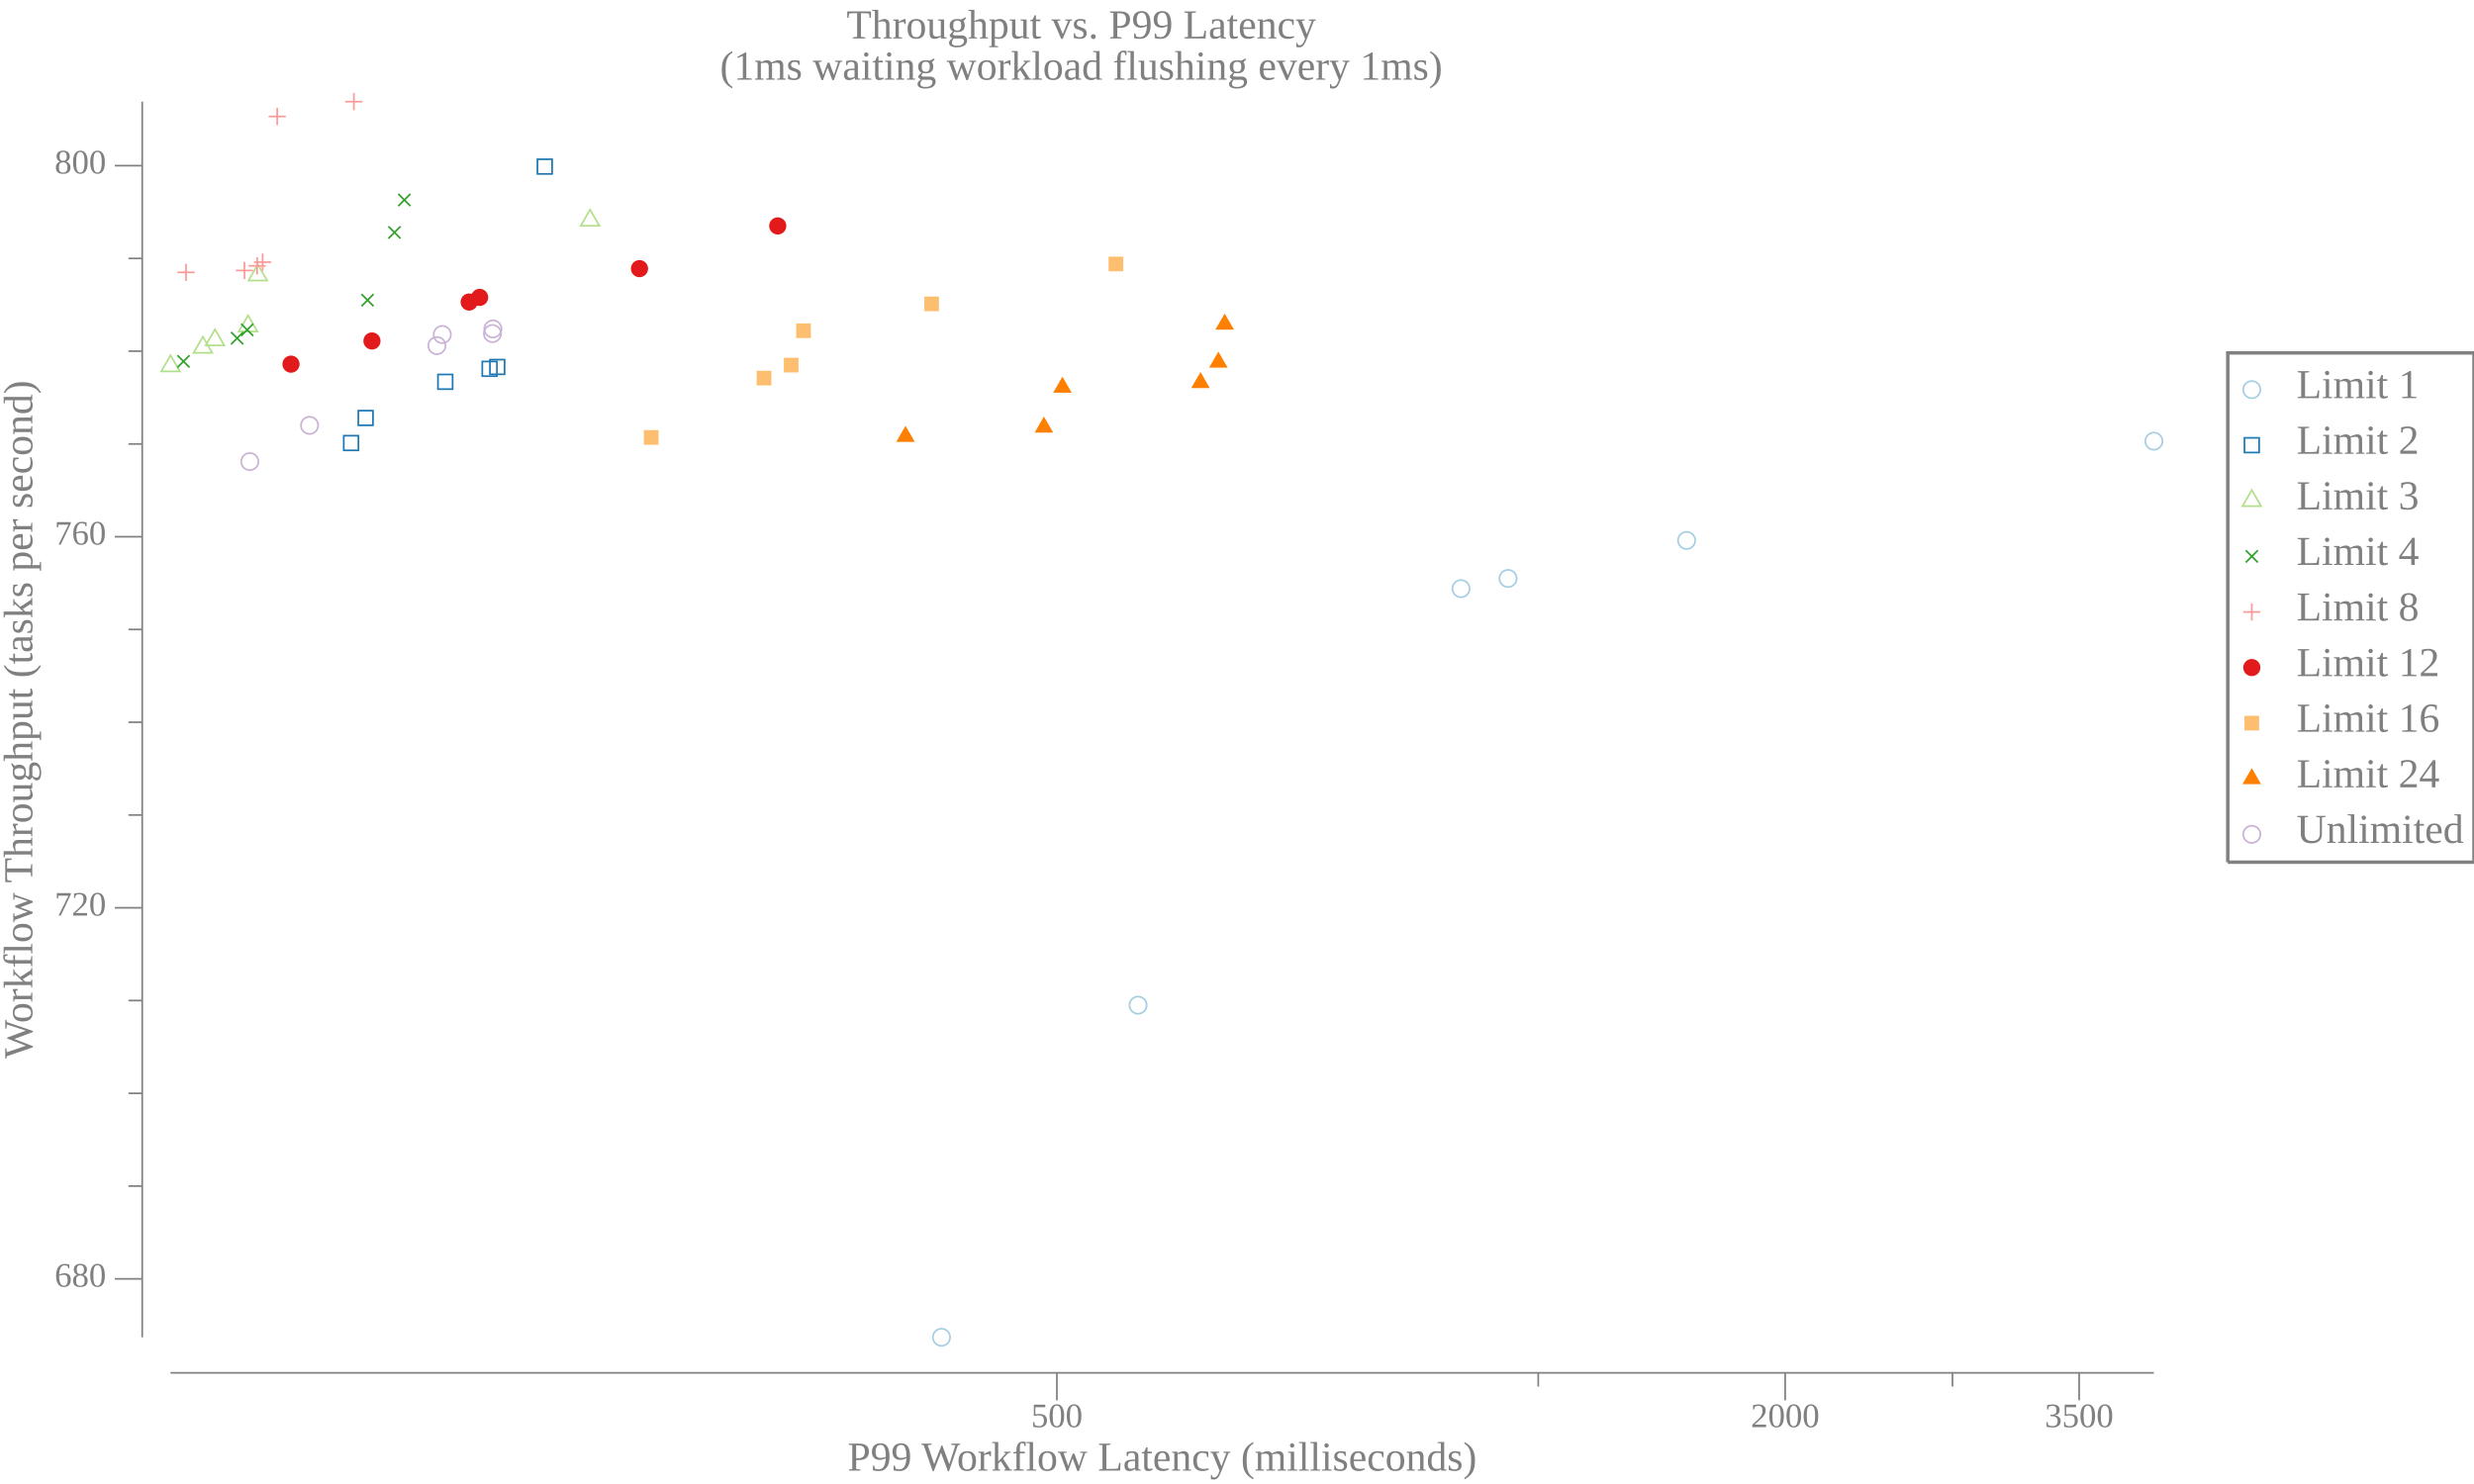
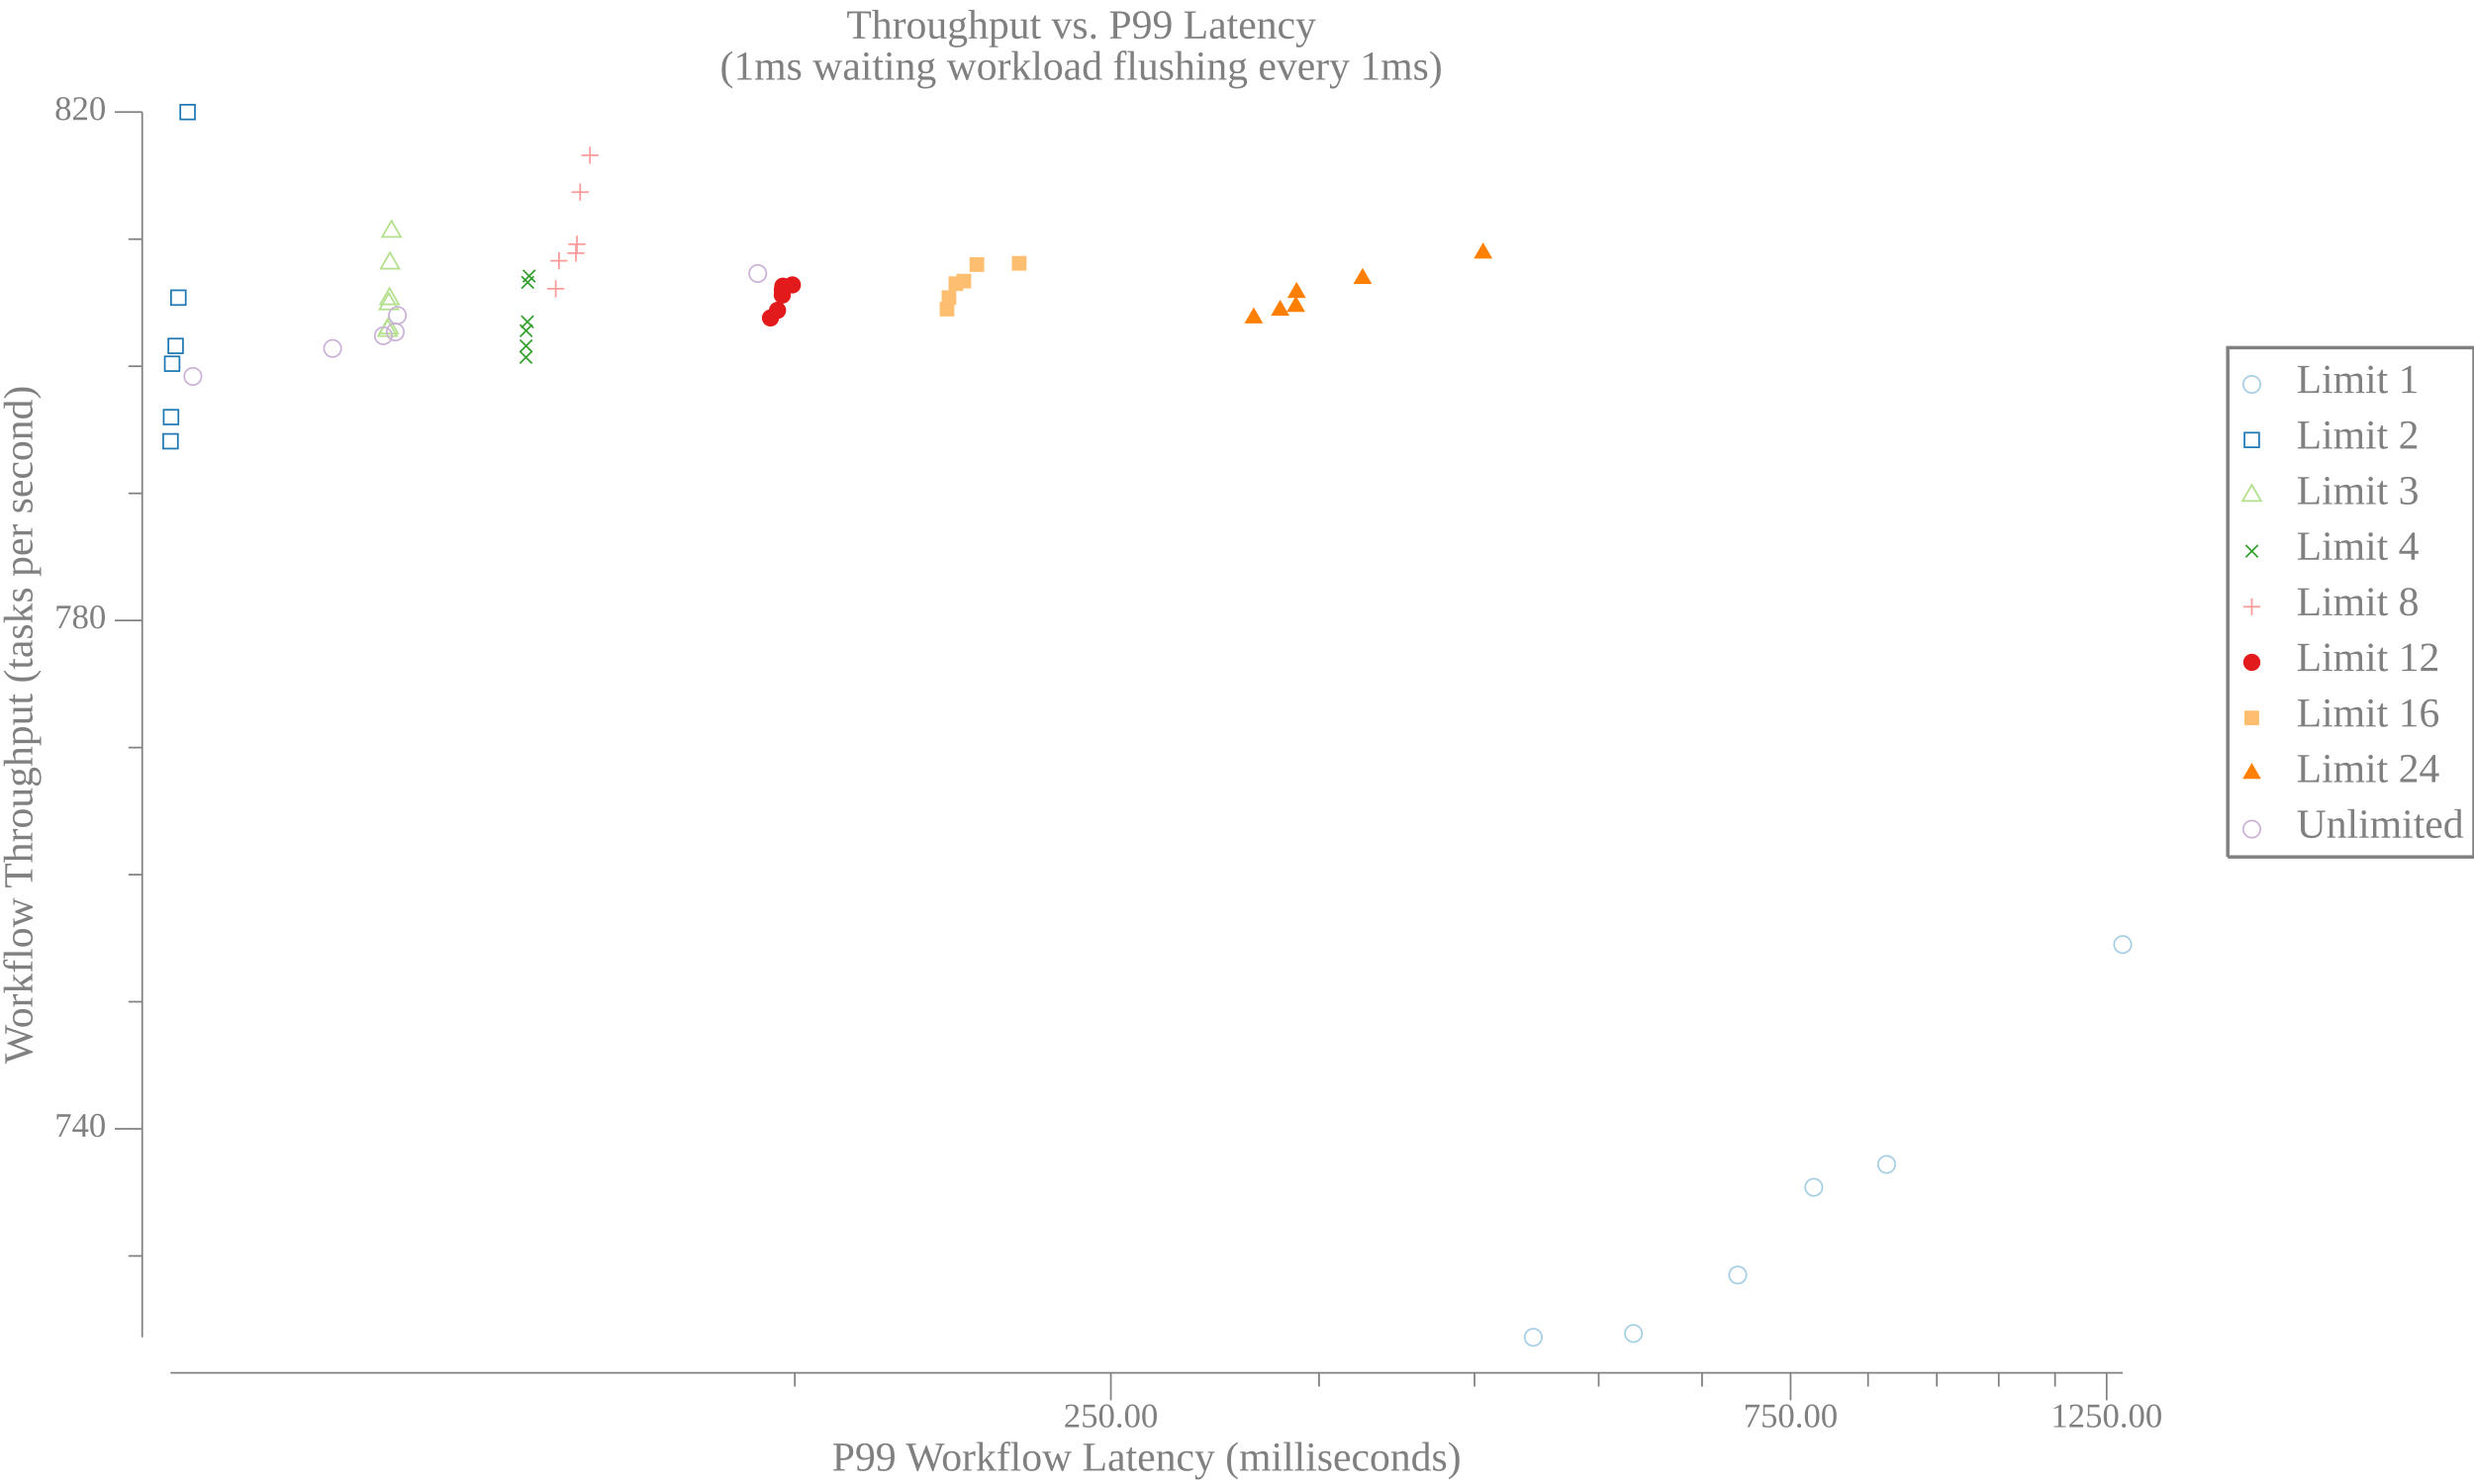
<svg xmlns="http://www.w3.org/2000/svg" width="720pt" height="432pt" viewBox="0 0 720 432">
  <g transform="scale(1, -1) translate(0, -432)">
-     <path d="M657.84,318.58A2.5,2.5 0 1 1 652.84,318.58A2.5,2.5 0 1 1 657.84,318.58Z" style="fill:none;stroke:#A6CEE3;stroke-width:0.5" />
-     <text x="668.34" y="-316.1" transform="scale(1, -1)" style="font-family:Liberation Serif;font-variant:normal;font-weight:normal;font-style:normal;font-size:12px;fill:#808080">Limit 1</text>
-     <path d="M653.2,300.27L657.47,300.27L657.47,304.54L653.2,304.54Z" style="fill:none;stroke:#1F78B4;stroke-width:0.5" />
-     <text x="668.34" y="-299.91" transform="scale(1, -1)" style="font-family:Liberation Serif;font-variant:normal;font-weight:normal;font-style:normal;font-size:12px;fill:#808080">Limit 2</text>
-     <path d="M655.34,289.34L652.63,284.66L658.04,284.66Z" style="fill:none;stroke:#B2DF8A;stroke-width:0.5" />
-     <text x="668.34" y="-283.73" transform="scale(1, -1)" style="font-family:Liberation Serif;font-variant:normal;font-weight:normal;font-style:normal;font-size:12px;fill:#808080">Limit 3</text>
-     <path d="M653.57,268.27L657.11,271.8" style="fill:none;stroke:#33A02C;stroke-width:0.5" />
-     <path d="M653.57,271.8L657.11,268.27" style="fill:none;stroke:#33A02C;stroke-width:0.5" />
-     <text x="668.34" y="-267.55" transform="scale(1, -1)" style="font-family:Liberation Serif;font-variant:normal;font-weight:normal;font-style:normal;font-size:12px;fill:#808080">Limit 4</text>
-     <path d="M655.34,256.35L655.34,251.35" style="fill:none;stroke:#FB9A99;stroke-width:0.5" />
-     <path d="M652.84,253.85L657.84,253.85" style="fill:none;stroke:#FB9A99;stroke-width:0.5" />
-     <text x="668.34" y="-251.36" transform="scale(1, -1)" style="font-family:Liberation Serif;font-variant:normal;font-weight:normal;font-style:normal;font-size:12px;fill:#808080">Limit 8</text>
-     <path d="M657.84,237.67A2.5,2.5 0 1 1 652.84,237.67A2.5,2.5 0 1 1 657.84,237.67Z" style="fill:#E31A1C" />
-     <text x="668.34" y="-235.18" transform="scale(1, -1)" style="font-family:Liberation Serif;font-variant:normal;font-weight:normal;font-style:normal;font-size:12px;fill:#808080">Limit 12</text>
-     <path d="M653.2,219.35L657.47,219.35L657.47,223.62L653.2,223.62Z" style="fill:#FDBF6F" />
-     <text x="668.34" y="-219" transform="scale(1, -1)" style="font-family:Liberation Serif;font-variant:normal;font-weight:normal;font-style:normal;font-size:12px;fill:#808080">Limit 16</text>
-     <path d="M655.34,208.42L652.63,203.74L658.04,203.74Z" style="fill:#FF7F00" />
-     <text x="668.34" y="-202.81" transform="scale(1, -1)" style="font-family:Liberation Serif;font-variant:normal;font-weight:normal;font-style:normal;font-size:12px;fill:#808080">Limit 24</text>
-     <path d="M657.84,189.12A2.5,2.5 0 1 1 652.84,189.12A2.5,2.5 0 1 1 657.84,189.12Z" style="fill:none;stroke:#CAB2D6;stroke-width:0.5" />
-     <text x="668.34" y="-186.63" transform="scale(1, -1)" style="font-family:Liberation Serif;font-variant:normal;font-weight:normal;font-style:normal;font-size:12px;fill:#808080">Unlimited</text>
-     <path d="M648.34,181.02L648.34,329.27L720,329.27L720,181.02L648.34,181.02" style="fill:none;stroke:#808080" />
+     <path d="M657.84,320.1A2.5,2.5 0 1 1 652.84,320.1A2.5,2.5 0 1 1 657.84,320.1Z" style="fill:none;stroke:#A6CEE3;stroke-width:0.5" />
+     <text x="668.34" y="-317.62" transform="scale(1, -1)" style="font-family:Liberation Serif;font-variant:normal;font-weight:normal;font-style:normal;font-size:12px;fill:#808080">Limit 1</text>
+     <path d="M653.2,301.79L657.47,301.79L657.47,306.05L653.2,306.05Z" style="fill:none;stroke:#1F78B4;stroke-width:0.5" />
+     <text x="668.34" y="-301.43" transform="scale(1, -1)" style="font-family:Liberation Serif;font-variant:normal;font-weight:normal;font-style:normal;font-size:12px;fill:#808080">Limit 2</text>
+     <path d="M655.34,290.86L652.63,286.17L658.04,286.17Z" style="fill:none;stroke:#B2DF8A;stroke-width:0.5" />
+     <text x="668.34" y="-285.25" transform="scale(1, -1)" style="font-family:Liberation Serif;font-variant:normal;font-weight:normal;font-style:normal;font-size:12px;fill:#808080">Limit 3</text>
+     <path d="M653.57,269.78L657.11,273.32" style="fill:none;stroke:#33A02C;stroke-width:0.5" />
+     <path d="M653.57,273.32L657.11,269.78" style="fill:none;stroke:#33A02C;stroke-width:0.5" />
+     <text x="668.34" y="-269.07" transform="scale(1, -1)" style="font-family:Liberation Serif;font-variant:normal;font-weight:normal;font-style:normal;font-size:12px;fill:#808080">Limit 4</text>
+     <path d="M655.34,257.87L655.34,252.87" style="fill:none;stroke:#FB9A99;stroke-width:0.5" />
+     <path d="M652.84,255.37L657.84,255.37" style="fill:none;stroke:#FB9A99;stroke-width:0.5" />
+     <text x="668.34" y="-252.88" transform="scale(1, -1)" style="font-family:Liberation Serif;font-variant:normal;font-weight:normal;font-style:normal;font-size:12px;fill:#808080">Limit 8</text>
+     <path d="M657.84,239.19A2.5,2.5 0 1 1 652.84,239.19A2.5,2.5 0 1 1 657.84,239.19Z" style="fill:#E31A1C" />
+     <text x="668.34" y="-236.7" transform="scale(1, -1)" style="font-family:Liberation Serif;font-variant:normal;font-weight:normal;font-style:normal;font-size:12px;fill:#808080">Limit 12</text>
+     <path d="M653.2,220.87L657.47,220.87L657.47,225.14L653.2,225.14Z" style="fill:#FDBF6F" />
+     <text x="668.34" y="-220.51" transform="scale(1, -1)" style="font-family:Liberation Serif;font-variant:normal;font-weight:normal;font-style:normal;font-size:12px;fill:#808080">Limit 16</text>
+     <path d="M655.34,209.94L652.63,205.26L658.04,205.26Z" style="fill:#FF7F00" />
+     <text x="668.34" y="-204.33" transform="scale(1, -1)" style="font-family:Liberation Serif;font-variant:normal;font-weight:normal;font-style:normal;font-size:12px;fill:#808080">Limit 24</text>
+     <path d="M657.84,190.63A2.5,2.5 0 1 1 652.84,190.63A2.5,2.5 0 1 1 657.84,190.63Z" style="fill:none;stroke:#CAB2D6;stroke-width:0.5" />
+     <text x="668.34" y="-188.15" transform="scale(1, -1)" style="font-family:Liberation Serif;font-variant:normal;font-weight:normal;font-style:normal;font-size:12px;fill:#808080">Unlimited</text>
+     <path d="M648.34,182.54L648.34,330.79L720,330.79L720,182.54L648.34,182.54" style="fill:none;stroke:#808080" />
    <path d="M0,0L629.34,0L629.34,432L0,432Z" style="fill:#-8000000000000000-8000000000000000-8000000000000000;fill-opacity:0" />
    <text x="246.35" y="-420.81" transform="scale(1, -1)" style="font-family:Liberation Serif;font-variant:normal;font-weight:normal;font-style:normal;font-size:12px;fill:#808080">Throughput vs. P99 Latency</text>
    <text x="209.52" y="-408.81" transform="scale(1, -1)" style="font-family:Liberation Serif;font-variant:normal;font-weight:normal;font-style:normal;font-size:12px;fill:#808080">(1ms waiting workload flushing every 1ms)</text>
-     <text x="246.68" y="-3.902" transform="scale(1, -1)" style="font-family:Liberation Serif;font-variant:normal;font-weight:normal;font-style:normal;font-size:12px;fill:#808080">P99 Workflow Latency (milliseconds)</text>
-     <text x="300.08" y="-16.541" transform="scale(1, -1)" style="font-family:Liberation Serif;font-variant:normal;font-weight:normal;font-style:normal;font-size:10px;fill:#808080">500</text>
-     <text x="509.53" y="-16.541" transform="scale(1, -1)" style="font-family:Liberation Serif;font-variant:normal;font-weight:normal;font-style:normal;font-size:10px;fill:#808080">2000</text>
-     <text x="595.09" y="-16.541" transform="scale(1, -1)" style="font-family:Liberation Serif;font-variant:normal;font-weight:normal;font-style:normal;font-size:10px;fill:#808080">3500</text>
-     <path d="M307.58,24.363L307.58,32.363" style="fill:none;stroke:#808080;stroke-width:0.5" />
-     <path d="M519.53,24.363L519.53,32.363" style="fill:none;stroke:#808080;stroke-width:0.5" />
-     <path d="M605.09,24.363L605.09,32.363" style="fill:none;stroke:#808080;stroke-width:0.5" />
-     <path d="M447.67,28.363L447.67,32.363" style="fill:none;stroke:#808080;stroke-width:0.5" />
-     <path d="M568.22,28.363L568.22,32.363" style="fill:none;stroke:#808080;stroke-width:0.5" />
-     <path d="M49.635,32.363L626.84,32.363" style="fill:none;stroke:#808080;stroke-width:0.5" />
+     <text x="242.14" y="-3.902" transform="scale(1, -1)" style="font-family:Liberation Serif;font-variant:normal;font-weight:normal;font-style:normal;font-size:12px;fill:#808080">P99 Workflow Latency (milliseconds)</text>
+     <text x="309.54" y="-16.541" transform="scale(1, -1)" style="font-family:Liberation Serif;font-variant:normal;font-weight:normal;font-style:normal;font-size:10px;fill:#808080">250.00</text>
+     <text x="507.36" y="-16.541" transform="scale(1, -1)" style="font-family:Liberation Serif;font-variant:normal;font-weight:normal;font-style:normal;font-size:10px;fill:#808080">750.00</text>
+     <text x="596.84" y="-16.541" transform="scale(1, -1)" style="font-family:Liberation Serif;font-variant:normal;font-weight:normal;font-style:normal;font-size:10px;fill:#808080">1250.00</text>
+     <path d="M323.29,24.363L323.29,32.363" style="fill:none;stroke:#808080;stroke-width:0.5" />
+     <path d="M521.11,24.363L521.11,32.363" style="fill:none;stroke:#808080;stroke-width:0.5" />
+     <path d="M613.09,24.363L613.09,32.363" style="fill:none;stroke:#808080;stroke-width:0.5" />
+     <path d="M231.32,28.363L231.32,32.363" style="fill:none;stroke:#808080;stroke-width:0.5" />
+     <path d="M383.88,28.363L383.88,32.363" style="fill:none;stroke:#808080;stroke-width:0.5" />
+     <path d="M429.13,28.363L429.13,32.363" style="fill:none;stroke:#808080;stroke-width:0.5" />
+     <path d="M465.26,28.363L465.26,32.363" style="fill:none;stroke:#808080;stroke-width:0.5" />
+     <path d="M495.34,28.363L495.34,32.363" style="fill:none;stroke:#808080;stroke-width:0.5" />
+     <path d="M543.65,28.363L543.65,32.363" style="fill:none;stroke:#808080;stroke-width:0.5" />
+     <path d="M563.67,28.363L563.67,32.363" style="fill:none;stroke:#808080;stroke-width:0.5" />
+     <path d="M581.69,28.363L581.69,32.363" style="fill:none;stroke:#808080;stroke-width:0.5" />
+     <path d="M598.07,28.363L598.07,32.363" style="fill:none;stroke:#808080;stroke-width:0.5" />
+     <path d="M49.635,32.363L617.76,32.363" style="fill:none;stroke:#808080;stroke-width:0.5" />
    <g transform="rotate(90)">
-       <text x="123.84" y="9.387" transform="scale(1, -1)" style="font-family:Liberation Serif;font-variant:normal;font-weight:normal;font-style:normal;font-size:12px;fill:#808080">Workflow Throughput (tasks per second)</text>
+       <text x="122.32" y="9.387" transform="scale(1, -1)" style="font-family:Liberation Serif;font-variant:normal;font-weight:normal;font-style:normal;font-size:12px;fill:#808080">Workflow Throughput (tasks per second)</text>
    </g>
-     <text x="15.885" y="-57.437" transform="scale(1, -1)" style="font-family:Liberation Serif;font-variant:normal;font-weight:normal;font-style:normal;font-size:10px;fill:#808080">680</text>
-     <text x="15.885" y="-165.46" transform="scale(1, -1)" style="font-family:Liberation Serif;font-variant:normal;font-weight:normal;font-style:normal;font-size:10px;fill:#808080">720</text>
-     <text x="15.885" y="-273.47" transform="scale(1, -1)" style="font-family:Liberation Serif;font-variant:normal;font-weight:normal;font-style:normal;font-size:10px;fill:#808080">760</text>
-     <text x="15.885" y="-381.49" transform="scale(1, -1)" style="font-family:Liberation Serif;font-variant:normal;font-weight:normal;font-style:normal;font-size:10px;fill:#808080">800</text>
-     <path d="M33.385,59.722L41.385,59.722" style="fill:none;stroke:#808080;stroke-width:0.5" />
-     <path d="M33.385,167.74L41.385,167.74" style="fill:none;stroke:#808080;stroke-width:0.5" />
-     <path d="M33.385,275.76L41.385,275.76" style="fill:none;stroke:#808080;stroke-width:0.5" />
-     <path d="M33.385,383.78L41.385,383.78" style="fill:none;stroke:#808080;stroke-width:0.5" />
-     <path d="M37.385,86.727L41.385,86.727" style="fill:none;stroke:#808080;stroke-width:0.5" />
-     <path d="M37.385,113.73L41.385,113.73" style="fill:none;stroke:#808080;stroke-width:0.5" />
-     <path d="M37.385,140.74L41.385,140.74" style="fill:none;stroke:#808080;stroke-width:0.5" />
-     <path d="M37.385,194.75L41.385,194.75" style="fill:none;stroke:#808080;stroke-width:0.5" />
-     <path d="M37.385,221.75L41.385,221.75" style="fill:none;stroke:#808080;stroke-width:0.5" />
-     <path d="M37.385,248.76L41.385,248.76" style="fill:none;stroke:#808080;stroke-width:0.5" />
-     <path d="M37.385,302.76L41.385,302.76" style="fill:none;stroke:#808080;stroke-width:0.5" />
-     <path d="M37.385,329.77L41.385,329.77" style="fill:none;stroke:#808080;stroke-width:0.5" />
-     <path d="M37.385,356.77L41.385,356.77" style="fill:none;stroke:#808080;stroke-width:0.5" />
-     <path d="M41.385,42.709L41.385,402.41" style="fill:none;stroke:#808080;stroke-width:0.5" />
-     <path d="M276.5,42.709A2.5,2.5 0 1 1 271.5,42.709A2.5,2.5 0 1 1 276.5,42.709Z" style="fill:none;stroke:#A6CEE3;stroke-width:0.5" />
-     <path d="M333.7,139.39A2.5,2.5 0 1 1 328.7,139.39A2.5,2.5 0 1 1 333.7,139.39Z" style="fill:none;stroke:#A6CEE3;stroke-width:0.5" />
-     <path d="M427.7,260.64A2.5,2.5 0 1 1 422.7,260.64A2.5,2.5 0 1 1 427.7,260.64Z" style="fill:none;stroke:#A6CEE3;stroke-width:0.5" />
-     <path d="M441.38,263.61A2.5,2.5 0 1 1 436.38,263.61A2.5,2.5 0 1 1 441.38,263.61Z" style="fill:none;stroke:#A6CEE3;stroke-width:0.5" />
-     <path d="M493.35,274.68A2.5,2.5 0 1 1 488.35,274.68A2.5,2.5 0 1 1 493.35,274.68Z" style="fill:none;stroke:#A6CEE3;stroke-width:0.5" />
-     <path d="M629.34,303.57A2.5,2.5 0 1 1 624.34,303.57A2.5,2.5 0 1 1 629.34,303.57Z" style="fill:none;stroke:#A6CEE3;stroke-width:0.5" />
-     <path d="M100.04,300.9L104.31,300.9L104.31,305.17L100.04,305.17Z" style="fill:none;stroke:#1F78B4;stroke-width:0.5" />
-     <path d="M104.28,308.19L108.55,308.19L108.55,312.46L104.28,312.46Z" style="fill:none;stroke:#1F78B4;stroke-width:0.5" />
-     <path d="M127.46,318.72L131.72,318.72L131.72,322.99L127.46,322.99Z" style="fill:none;stroke:#1F78B4;stroke-width:0.5" />
-     <path d="M140.36,322.5L144.63,322.5L144.63,326.77L140.36,326.77Z" style="fill:none;stroke:#1F78B4;stroke-width:0.5" />
-     <path d="M142.59,323.04L146.85,323.04L146.85,327.31L142.59,327.31Z" style="fill:none;stroke:#1F78B4;stroke-width:0.5" />
-     <path d="M156.41,381.37L160.68,381.37L160.68,385.64L156.41,385.64Z" style="fill:none;stroke:#1F78B4;stroke-width:0.5" />
-     <path d="M49.635,328.57L46.928,323.89L52.341,323.89Z" style="fill:none;stroke:#B2DF8A;stroke-width:0.5" />
-     <path d="M59.057,333.97L56.35,329.29L61.763,329.29Z" style="fill:none;stroke:#B2DF8A;stroke-width:0.5" />
-     <path d="M62.566,336.13L59.86,331.45L65.272,331.45Z" style="fill:none;stroke:#B2DF8A;stroke-width:0.5" />
-     <path d="M72.202,340.19L69.496,335.5L74.909,335.5Z" style="fill:none;stroke:#B2DF8A;stroke-width:0.5" />
-     <path d="M75.034,355.04L72.328,350.35L77.741,350.35Z" style="fill:none;stroke:#B2DF8A;stroke-width:0.5" />
-     <path d="M171.72,370.97L169.02,366.28L174.43,366.28Z" style="fill:none;stroke:#B2DF8A;stroke-width:0.5" />
-     <path d="M51.631,325.03L55.167,328.57" style="fill:none;stroke:#33A02C;stroke-width:0.5" />
-     <path d="M51.631,328.57L55.167,325.03" style="fill:none;stroke:#33A02C;stroke-width:0.5" />
-     <path d="M67.249,331.78L70.784,335.32" style="fill:none;stroke:#33A02C;stroke-width:0.5" />
-     <path d="M67.249,335.32L70.784,331.78" style="fill:none;stroke:#33A02C;stroke-width:0.5" />
-     <path d="M70.167,334.21L73.703,337.75" style="fill:none;stroke:#33A02C;stroke-width:0.5" />
-     <path d="M70.167,337.75L73.703,334.21" style="fill:none;stroke:#33A02C;stroke-width:0.5" />
-     <path d="M105.19,342.85L108.72,346.39" style="fill:none;stroke:#33A02C;stroke-width:0.5" />
-     <path d="M105.19,346.39L108.72,342.85" style="fill:none;stroke:#33A02C;stroke-width:0.5" />
-     <path d="M113.03,362.57L116.56,366.1" style="fill:none;stroke:#33A02C;stroke-width:0.5" />
-     <path d="M113.03,366.1L116.56,362.57" style="fill:none;stroke:#33A02C;stroke-width:0.5" />
-     <path d="M115.91,372.02L119.44,375.55" style="fill:none;stroke:#33A02C;stroke-width:0.5" />
-     <path d="M115.91,375.55L119.44,372.02" style="fill:none;stroke:#33A02C;stroke-width:0.5" />
-     <path d="M54.131,355.22L54.131,350.22" style="fill:none;stroke:#FB9A99;stroke-width:0.5" />
-     <path d="M51.631,352.72L56.631,352.72" style="fill:none;stroke:#FB9A99;stroke-width:0.5" />
-     <path d="M71.138,355.76L71.138,350.76" style="fill:none;stroke:#FB9A99;stroke-width:0.5" />
-     <path d="M68.638,353.26L73.638,353.26" style="fill:none;stroke:#FB9A99;stroke-width:0.5" />
-     <path d="M74.828,357.11L74.828,352.11" style="fill:none;stroke:#FB9A99;stroke-width:0.5" />
-     <path d="M72.328,354.61L77.328,354.61" style="fill:none;stroke:#FB9A99;stroke-width:0.5" />
-     <path d="M76.436,358.19L76.436,353.19" style="fill:none;stroke:#FB9A99;stroke-width:0.5" />
-     <path d="M73.936,355.69L78.936,355.69" style="fill:none;stroke:#FB9A99;stroke-width:0.5" />
-     <path d="M80.675,400.59L80.675,395.59" style="fill:none;stroke:#FB9A99;stroke-width:0.5" />
-     <path d="M78.175,398.09L83.175,398.09" style="fill:none;stroke:#FB9A99;stroke-width:0.5" />
-     <path d="M102.99,404.91L102.99,399.91" style="fill:none;stroke:#FB9A99;stroke-width:0.5" />
-     <path d="M100.49,402.41L105.49,402.41" style="fill:none;stroke:#FB9A99;stroke-width:0.5" />
-     <path d="M87.187,325.99A2.5,2.5 0 1 1 82.187,325.99A2.5,2.5 0 1 1 87.187,325.99Z" style="fill:#E31A1C" />
-     <path d="M110.75,332.74A2.5,2.5 0 1 1 105.75,332.74A2.5,2.5 0 1 1 110.75,332.74Z" style="fill:#E31A1C" />
-     <path d="M139.04,344.08A2.5,2.5 0 1 1 134.04,344.08A2.5,2.5 0 1 1 139.04,344.08Z" style="fill:#E31A1C" />
-     <path d="M142.09,345.43A2.5,2.5 0 1 1 137.09,345.43A2.5,2.5 0 1 1 142.09,345.43Z" style="fill:#E31A1C" />
-     <path d="M188.61,353.8A2.5,2.5 0 1 1 183.61,353.8A2.5,2.5 0 1 1 188.61,353.8Z" style="fill:#E31A1C" />
-     <path d="M228.84,366.23A2.5,2.5 0 1 1 223.84,366.23A2.5,2.5 0 1 1 228.84,366.23Z" style="fill:#E31A1C" />
-     <path d="M187.39,302.52L191.65,302.52L191.65,306.79L187.39,306.79Z" style="fill:#FDBF6F" />
-     <path d="M220.21,319.8L224.48,319.8L224.48,324.07L220.21,324.07Z" style="fill:#FDBF6F" />
-     <path d="M228.12,323.58L232.39,323.58L232.39,327.85L228.12,327.85Z" style="fill:#FDBF6F" />
-     <path d="M231.72,333.58L235.98,333.58L235.98,337.84L231.72,337.84Z" style="fill:#FDBF6F" />
-     <path d="M269,341.41L273.26,341.41L273.26,345.68L269,345.68Z" style="fill:#FDBF6F" />
-     <path d="M322.63,353.02L326.9,353.02L326.9,357.29L322.63,357.29Z" style="fill:#FDBF6F" />
-     <path d="M263.53,308.05L260.82,303.36L266.24,303.36Z" style="fill:#FF7F00" />
-     <path d="M303.81,310.75L301.11,306.06L306.52,306.06Z" style="fill:#FF7F00" />
-     <path d="M309.2,322.36L306.49,317.68L311.9,317.68Z" style="fill:#FF7F00" />
-     <path d="M349.38,323.71L346.67,319.03L352.08,319.03Z" style="fill:#FF7F00" />
-     <path d="M354.58,329.65L351.88,324.97L357.29,324.97Z" style="fill:#FF7F00" />
-     <path d="M356.42,340.73L353.71,336.04L359.13,336.04Z" style="fill:#FF7F00" />
-     <path d="M75.201,297.63A2.5,2.5 0 1 1 70.201,297.63A2.5,2.5 0 1 1 75.201,297.63Z" style="fill:none;stroke:#CAB2D6;stroke-width:0.5" />
-     <path d="M92.591,308.17A2.5,2.5 0 1 1 87.591,308.17A2.5,2.5 0 1 1 92.591,308.17Z" style="fill:none;stroke:#CAB2D6;stroke-width:0.5" />
-     <path d="M129.66,331.39A2.5,2.5 0 1 1 124.66,331.39A2.5,2.5 0 1 1 129.66,331.39Z" style="fill:none;stroke:#CAB2D6;stroke-width:0.5" />
-     <path d="M131.21,334.63A2.5,2.5 0 1 1 126.21,334.63A2.5,2.5 0 1 1 131.21,334.63Z" style="fill:none;stroke:#CAB2D6;stroke-width:0.5" />
-     <path d="M145.82,334.9A2.5,2.5 0 1 1 140.82,334.9A2.5,2.5 0 1 1 145.82,334.9Z" style="fill:none;stroke:#CAB2D6;stroke-width:0.5" />
-     <path d="M145.95,336.25A2.5,2.5 0 1 1 140.95,336.25A2.5,2.5 0 1 1 145.95,336.25Z" style="fill:none;stroke:#CAB2D6;stroke-width:0.5" />
+     <text x="15.885" y="-101.1" transform="scale(1, -1)" style="font-family:Liberation Serif;font-variant:normal;font-weight:normal;font-style:normal;font-size:10px;fill:#808080">740</text>
+     <text x="15.885" y="-249.1" transform="scale(1, -1)" style="font-family:Liberation Serif;font-variant:normal;font-weight:normal;font-style:normal;font-size:10px;fill:#808080">780</text>
+     <text x="15.885" y="-397.09" transform="scale(1, -1)" style="font-family:Liberation Serif;font-variant:normal;font-weight:normal;font-style:normal;font-size:10px;fill:#808080">820</text>
+     <path d="M33.385,103.39L41.385,103.39" style="fill:none;stroke:#808080;stroke-width:0.5" />
+     <path d="M33.385,251.38L41.385,251.38" style="fill:none;stroke:#808080;stroke-width:0.5" />
+     <path d="M33.385,399.38L41.385,399.38" style="fill:none;stroke:#808080;stroke-width:0.5" />
+     <path d="M37.385,66.388L41.385,66.388" style="fill:none;stroke:#808080;stroke-width:0.5" />
+     <path d="M37.385,140.39L41.385,140.39" style="fill:none;stroke:#808080;stroke-width:0.5" />
+     <path d="M37.385,177.38L41.385,177.38" style="fill:none;stroke:#808080;stroke-width:0.5" />
+     <path d="M37.385,214.38L41.385,214.38" style="fill:none;stroke:#808080;stroke-width:0.5" />
+     <path d="M37.385,288.38L41.385,288.38" style="fill:none;stroke:#808080;stroke-width:0.5" />
+     <path d="M37.385,325.38L41.385,325.38" style="fill:none;stroke:#808080;stroke-width:0.5" />
+     <path d="M37.385,362.38L41.385,362.38" style="fill:none;stroke:#808080;stroke-width:0.5" />
+     <path d="M41.385,42.709L41.385,399.38" style="fill:none;stroke:#808080;stroke-width:0.5" />
+     <path d="M448.73,42.709A2.5,2.5 0 1 1 443.73,42.709A2.5,2.5 0 1 1 448.73,42.709Z" style="fill:none;stroke:#A6CEE3;stroke-width:0.5" />
+     <path d="M477.89,43.819A2.5,2.5 0 1 1 472.89,43.819A2.5,2.5 0 1 1 477.89,43.819Z" style="fill:none;stroke:#A6CEE3;stroke-width:0.5" />
+     <path d="M508.24,60.838A2.5,2.5 0 1 1 503.24,60.838A2.5,2.5 0 1 1 508.24,60.838Z" style="fill:none;stroke:#A6CEE3;stroke-width:0.5" />
+     <path d="M530.36,86.367A2.5,2.5 0 1 1 525.36,86.367A2.5,2.5 0 1 1 530.36,86.367Z" style="fill:none;stroke:#A6CEE3;stroke-width:0.5" />
+     <path d="M551.56,93.027A2.5,2.5 0 1 1 546.56,93.027A2.5,2.5 0 1 1 551.56,93.027Z" style="fill:none;stroke:#A6CEE3;stroke-width:0.5" />
+     <path d="M620.26,157.03A2.5,2.5 0 1 1 615.26,157.03A2.5,2.5 0 1 1 620.26,157.03Z" style="fill:none;stroke:#A6CEE3;stroke-width:0.5" />
+     <path d="M47.501,301.41L51.769,301.41L51.769,305.68L47.501,305.68Z" style="fill:none;stroke:#1F78B4;stroke-width:0.5" />
+     <path d="M47.639,308.44L51.907,308.44L51.907,312.71L47.639,312.71Z" style="fill:none;stroke:#1F78B4;stroke-width:0.5" />
+     <path d="M47.964,323.98L52.232,323.98L52.232,328.25L47.964,328.25Z" style="fill:none;stroke:#1F78B4;stroke-width:0.5" />
+     <path d="M48.99,329.16L53.258,329.16L53.258,333.43L48.99,333.43Z" style="fill:none;stroke:#1F78B4;stroke-width:0.5" />
+     <path d="M49.785,343.22L54.052,343.22L54.052,347.49L49.785,347.49Z" style="fill:none;stroke:#1F78B4;stroke-width:0.5" />
+     <path d="M52.471,397.24L56.738,397.24L56.738,401.51L52.471,401.51Z" style="fill:none;stroke:#1F78B4;stroke-width:0.5" />
+     <path d="M112.81,338.86L110.1,334.17L115.51,334.17Z" style="fill:none;stroke:#B2DF8A;stroke-width:0.5" />
+     <path d="M113.12,339.6L110.42,334.91L115.83,334.91Z" style="fill:none;stroke:#B2DF8A;stroke-width:0.5" />
+     <path d="M113.16,346.63L110.46,341.94L115.87,341.94Z" style="fill:none;stroke:#B2DF8A;stroke-width:0.5" />
+     <path d="M113.37,348.11L110.66,343.42L116.07,343.42Z" style="fill:none;stroke:#B2DF8A;stroke-width:0.5" />
+     <path d="M113.5,358.47L110.8,353.78L116.21,353.78Z" style="fill:none;stroke:#B2DF8A;stroke-width:0.5" />
+     <path d="M113.94,367.72L111.23,363.03L116.64,363.03Z" style="fill:none;stroke:#B2DF8A;stroke-width:0.5" />
+     <path d="M151.29,326.2L154.83,329.74" style="fill:none;stroke:#33A02C;stroke-width:0.5" />
+     <path d="M151.29,329.74L154.83,326.2" style="fill:none;stroke:#33A02C;stroke-width:0.5" />
+     <path d="M151.33,329.53L154.87,333.07" style="fill:none;stroke:#33A02C;stroke-width:0.5" />
+     <path d="M151.33,333.07L154.87,329.53" style="fill:none;stroke:#33A02C;stroke-width:0.5" />
+     <path d="M151.34,333.97L154.88,337.51" style="fill:none;stroke:#33A02C;stroke-width:0.5" />
+     <path d="M151.34,337.51L154.88,333.97" style="fill:none;stroke:#33A02C;stroke-width:0.5" />
+     <path d="M151.73,336.56L155.27,340.1" style="fill:none;stroke:#33A02C;stroke-width:0.5" />
+     <path d="M151.73,340.1L155.27,336.56" style="fill:none;stroke:#33A02C;stroke-width:0.5" />
+     <path d="M151.8,348.03L155.33,351.56" style="fill:none;stroke:#33A02C;stroke-width:0.5" />
+     <path d="M151.8,351.56L155.33,348.03" style="fill:none;stroke:#33A02C;stroke-width:0.5" />
+     <path d="M152.21,349.88L155.75,353.41" style="fill:none;stroke:#33A02C;stroke-width:0.5" />
+     <path d="M152.21,353.41L155.75,349.88" style="fill:none;stroke:#33A02C;stroke-width:0.5" />
+     <path d="M161.73,350.45L161.73,345.45" style="fill:none;stroke:#FB9A99;stroke-width:0.5" />
+     <path d="M159.23,347.95L164.23,347.95" style="fill:none;stroke:#FB9A99;stroke-width:0.5" />
+     <path d="M162.68,358.59L162.68,353.59" style="fill:none;stroke:#FB9A99;stroke-width:0.5" />
+     <path d="M160.18,356.09L165.18,356.09" style="fill:none;stroke:#FB9A99;stroke-width:0.5" />
+     <path d="M167.62,360.81L167.62,355.81" style="fill:none;stroke:#FB9A99;stroke-width:0.5" />
+     <path d="M165.12,358.31L170.12,358.31" style="fill:none;stroke:#FB9A99;stroke-width:0.5" />
+     <path d="M167.9,363.4L167.9,358.4" style="fill:none;stroke:#FB9A99;stroke-width:0.5" />
+     <path d="M165.4,360.9L170.4,360.9" style="fill:none;stroke:#FB9A99;stroke-width:0.5" />
+     <path d="M168.84,378.57L168.84,373.57" style="fill:none;stroke:#FB9A99;stroke-width:0.5" />
+     <path d="M166.34,376.07L171.34,376.07" style="fill:none;stroke:#FB9A99;stroke-width:0.5" />
+     <path d="M171.71,389.3L171.71,384.3" style="fill:none;stroke:#FB9A99;stroke-width:0.5" />
+     <path d="M169.21,386.8L174.21,386.8" style="fill:none;stroke:#FB9A99;stroke-width:0.5" />
+     <path d="M226.73,339.44A2.5,2.5 0 1 1 221.73,339.44A2.5,2.5 0 1 1 226.73,339.44Z" style="fill:#E31A1C" />
+     <path d="M228.78,341.66A2.5,2.5 0 1 1 223.78,341.66A2.5,2.5 0 1 1 228.78,341.66Z" style="fill:#E31A1C" />
+     <path d="M230.17,346.1A2.5,2.5 0 1 1 225.17,346.1A2.5,2.5 0 1 1 230.17,346.1Z" style="fill:#E31A1C" />
+     <path d="M230.19,347.58A2.5,2.5 0 1 1 225.19,347.58A2.5,2.5 0 1 1 230.19,347.58Z" style="fill:#E31A1C" />
+     <path d="M230.33,348.69A2.5,2.5 0 1 1 225.33,348.69A2.5,2.5 0 1 1 230.33,348.69Z" style="fill:#E31A1C" />
+     <path d="M233.1,349.06A2.5,2.5 0 1 1 228.1,349.06A2.5,2.5 0 1 1 233.1,349.06Z" style="fill:#E31A1C" />
+     <path d="M273.48,339.89L277.74,339.89L277.74,344.16L273.48,344.16Z" style="fill:#FDBF6F" />
+     <path d="M274.04,343.22L278.31,343.22L278.31,347.49L274.04,347.49Z" style="fill:#FDBF6F" />
+     <path d="M276.05,347.29L280.32,347.29L280.32,351.56L276.05,351.56Z" style="fill:#FDBF6F" />
+     <path d="M278.36,348.03L282.63,348.03L282.63,352.3L278.36,352.3Z" style="fill:#FDBF6F" />
+     <path d="M282.16,352.84L286.43,352.84L286.43,357.11L282.16,357.11Z" style="fill:#FDBF6F" />
+     <path d="M294.48,353.21L298.75,353.21L298.75,357.48L294.48,357.48Z" style="fill:#FDBF6F" />
+     <path d="M364.87,342.56L362.16,337.87L367.57,337.87Z" style="fill:#FF7F00" />
+     <path d="M372.56,344.78L369.86,340.09L375.27,340.09Z" style="fill:#FF7F00" />
+     <path d="M377.14,345.89L374.43,341.2L379.84,341.2Z" style="fill:#FF7F00" />
+     <path d="M377.35,349.96L374.64,345.27L380.05,345.27Z" style="fill:#FF7F00" />
+     <path d="M396.55,354.03L393.84,349.34L399.25,349.34Z" style="fill:#FF7F00" />
+     <path d="M431.62,361.43L428.91,356.74L434.33,356.74Z" style="fill:#FF7F00" />
+     <path d="M58.633,322.42A2.5,2.5 0 1 1 53.633,322.42A2.5,2.5 0 1 1 58.633,322.42Z" style="fill:none;stroke:#CAB2D6;stroke-width:0.5" />
+     <path d="M99.297,330.56A2.5,2.5 0 1 1 94.297,330.56A2.5,2.5 0 1 1 99.297,330.56Z" style="fill:none;stroke:#CAB2D6;stroke-width:0.5" />
+     <path d="M114.08,334.26A2.5,2.5 0 1 1 109.08,334.26A2.5,2.5 0 1 1 114.08,334.26Z" style="fill:none;stroke:#CAB2D6;stroke-width:0.5" />
+     <path d="M117.55,335.37A2.5,2.5 0 1 1 112.55,335.37A2.5,2.5 0 1 1 117.55,335.37Z" style="fill:none;stroke:#CAB2D6;stroke-width:0.5" />
+     <path d="M118.17,340.18A2.5,2.5 0 1 1 113.17,340.18A2.5,2.5 0 1 1 118.17,340.18Z" style="fill:none;stroke:#CAB2D6;stroke-width:0.5" />
+     <path d="M223.03,352.39A2.5,2.5 0 1 1 218.03,352.39A2.5,2.5 0 1 1 223.03,352.39Z" style="fill:none;stroke:#CAB2D6;stroke-width:0.5" />
  </g>
</svg>
